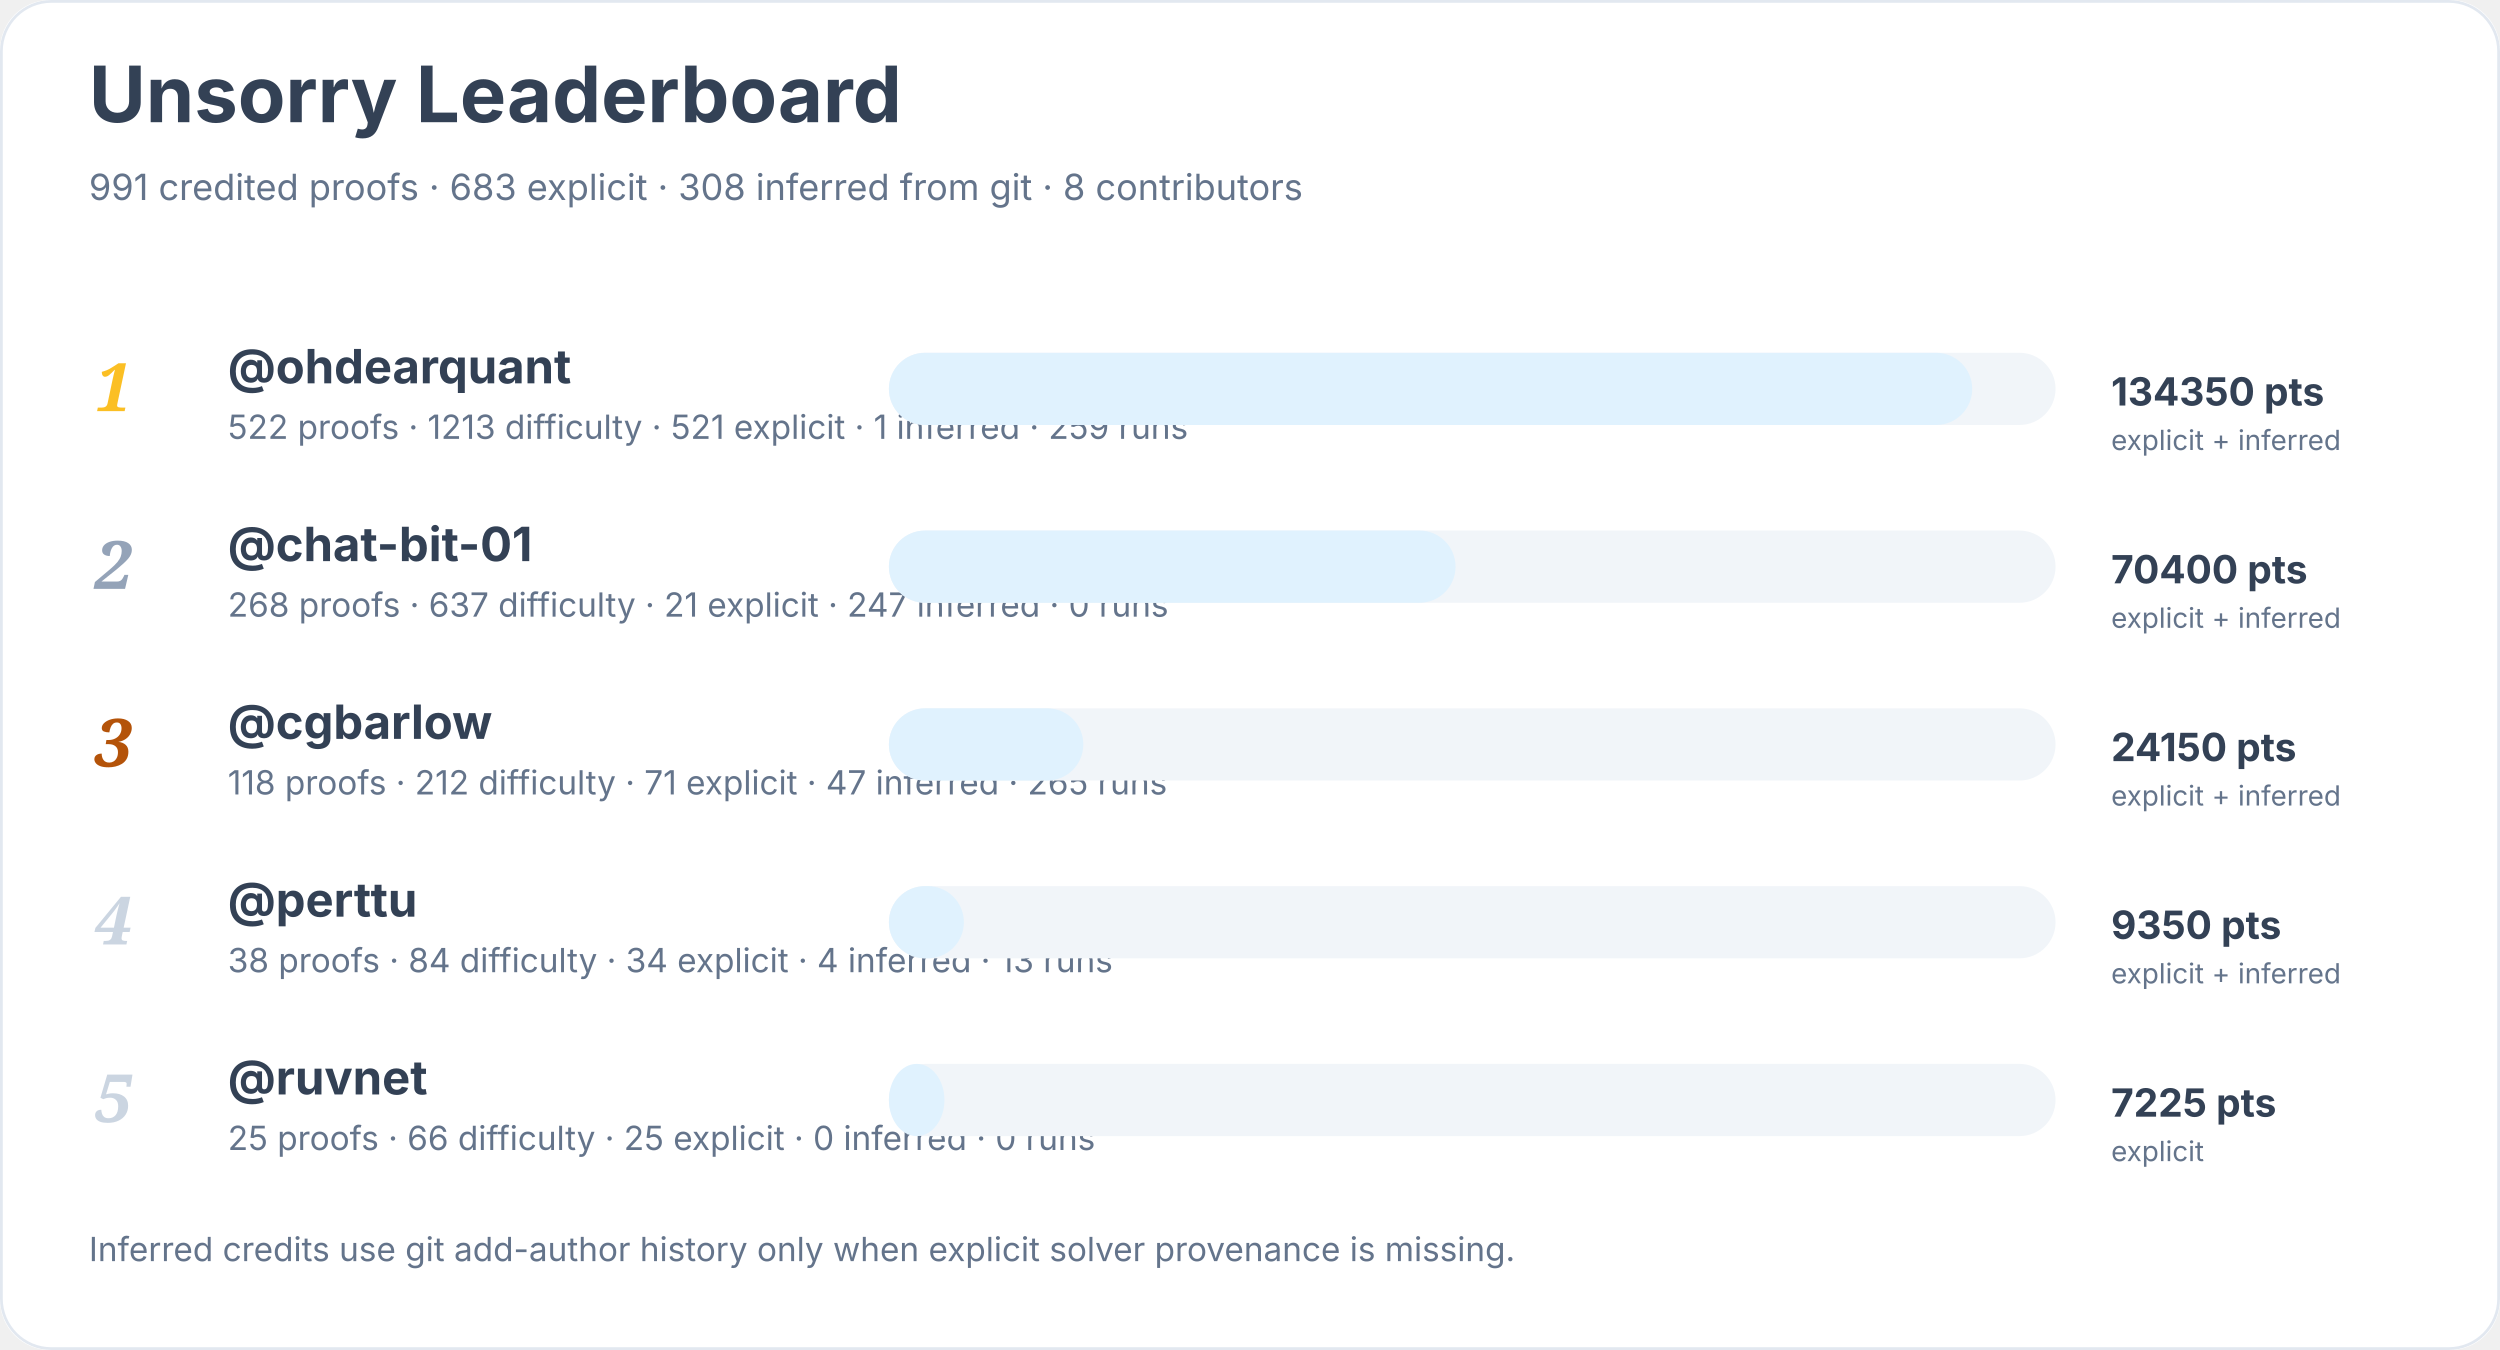
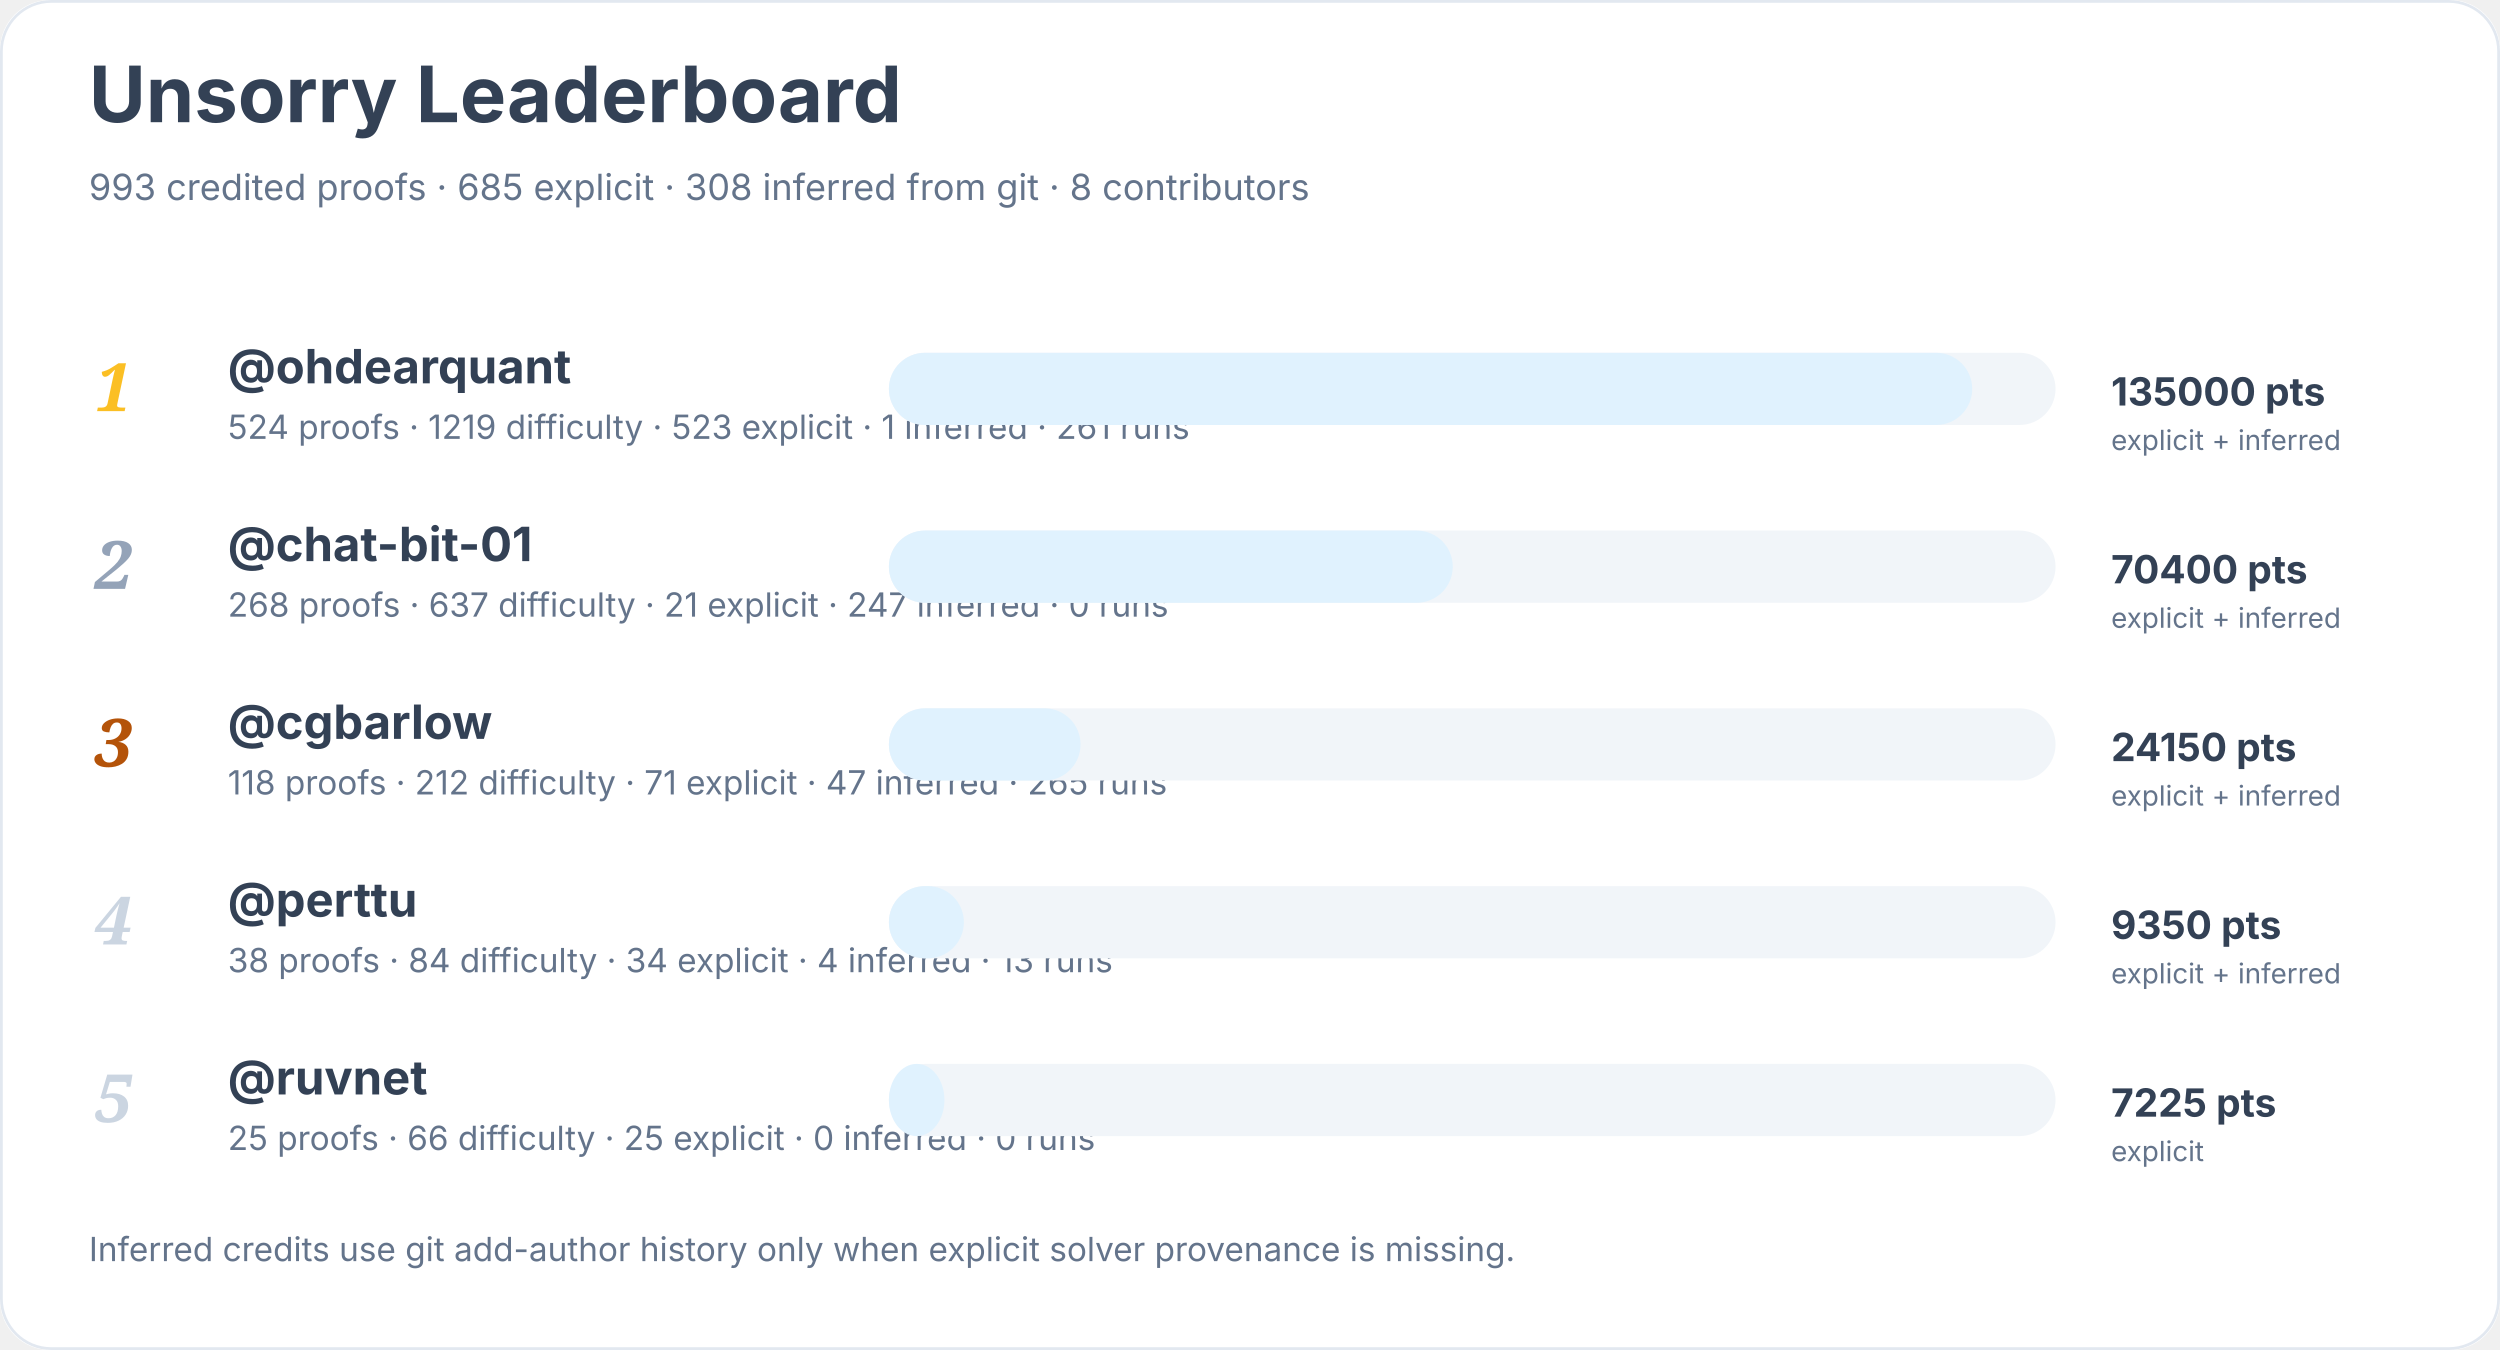
<svg xmlns="http://www.w3.org/2000/svg" width="900" height="486" viewBox="0 0 900 486" role="img" aria-labelledby="title desc">
  <rect width="900" height="100%" rx="18" fill="#ffffff" />
  <rect x="0.5" y="0.5" width="899" height="485" rx="18" fill="none" stroke="#e2e8f0" />
  <text x="32" y="44" font-family="Inter, system-ui, sans-serif" font-size="28" font-weight="700" fill="#334155">Unsorry Leaderboard</text>
-   <text x="32" y="72" font-family="Inter, system-ui, sans-serif" font-size="13" fill="#64748b">991 credited proofs · 683 explicit · 308 inferred from git · 8 contributors</text>
+   <text x="32" y="72" font-family="Inter, system-ui, sans-serif" font-size="13" fill="#64748b">993 credited proofs · 685 explicit · 308 inferred from git · 8 contributors</text>
  <text x="34" y="148" font-family="Georgia, serif" font-size="24" font-style="italic" font-weight="700" fill="#fbbf24">1</text>
  <a href="https://github.com/ohdearquant">
    <text x="82" y="138" font-family="Inter, system-ui, sans-serif" font-size="17" font-weight="650" fill="#334155">@ohdearquant</text>
  </a>
-   <text x="82" y="158" font-family="Inter, system-ui, sans-serif" font-size="12" fill="#64748b">522 proofs · 1213 difficulty · 521 explicit · 1 inferred · 259 runs</text>
+   <text x="82" y="158" font-family="Inter, system-ui, sans-serif" font-size="12" fill="#64748b">524 proofs · 1219 difficulty · 523 explicit · 1 inferred · 261 runs</text>
  <rect x="320" y="127" width="420" height="26" rx="13" fill="#f1f5f9" />
  <rect x="320" y="127" width="390" height="26" rx="13" fill="#e0f2fe" />
-   <text x="760" y="146" font-family="Inter, system-ui, sans-serif" font-size="14" font-weight="700" fill="#334155">134350 pts</text>
+   <text x="760" y="146" font-family="Inter, system-ui, sans-serif" font-size="14" font-weight="700" fill="#334155">135000 pts</text>
  <text x="760" y="162" font-family="Inter, system-ui, sans-serif" font-size="10" fill="#64748b">explicit + inferred</text>
  <text x="34" y="212" font-family="Georgia, serif" font-size="24" font-style="italic" font-weight="700" fill="#94a3b8">2</text>
  <a href="https://github.com/chat-bit-01">
    <text x="82" y="202" font-family="Inter, system-ui, sans-serif" font-size="17" font-weight="650" fill="#334155">@chat-bit-01</text>
  </a>
  <text x="82" y="222" font-family="Inter, system-ui, sans-serif" font-size="12" fill="#64748b">268 proofs · 637 difficulty · 21 explicit · 247 inferred · 0 runs</text>
  <rect x="320" y="191" width="420" height="26" rx="13" fill="#f1f5f9" />
-   <rect x="320" y="191" width="204" height="26" rx="13" fill="#e0f2fe" />
+   <rect x="320" y="191" width="203" height="26" rx="13" fill="#e0f2fe" />
  <text x="760" y="210" font-family="Inter, system-ui, sans-serif" font-size="14" font-weight="700" fill="#334155">70400 pts</text>
  <text x="760" y="226" font-family="Inter, system-ui, sans-serif" font-size="10" fill="#64748b">explicit + inferred</text>
  <text x="34" y="276" font-family="Georgia, serif" font-size="24" font-style="italic" font-weight="700" fill="#b45309">3</text>
  <a href="https://github.com/cgbarlow">
    <text x="82" y="266" font-family="Inter, system-ui, sans-serif" font-size="17" font-weight="650" fill="#334155">@cgbarlow</text>
  </a>
  <text x="82" y="286" font-family="Inter, system-ui, sans-serif" font-size="12" fill="#64748b">118 proofs · 212 difficulty · 71 explicit · 47 inferred · 265 runs</text>
  <rect x="320" y="255" width="420" height="26" rx="13" fill="#f1f5f9" />
-   <rect x="320" y="255" width="70" height="26" rx="13" fill="#e0f2fe" />
+   <rect x="320" y="255" width="69" height="26" rx="13" fill="#e0f2fe" />
  <text x="760" y="274" font-family="Inter, system-ui, sans-serif" font-size="14" font-weight="700" fill="#334155">24150 pts</text>
  <text x="760" y="290" font-family="Inter, system-ui, sans-serif" font-size="10" fill="#64748b">explicit + inferred</text>
  <text x="34" y="340" font-family="Georgia, serif" font-size="24" font-style="italic" font-weight="700" fill="#cbd5e1">4</text>
  <a href="https://github.com/perttu">
    <text x="82" y="330" font-family="Inter, system-ui, sans-serif" font-size="17" font-weight="650" fill="#334155">@perttu</text>
  </a>
  <text x="82" y="350" font-family="Inter, system-ui, sans-serif" font-size="12" fill="#64748b">38 proofs · 84 difficulty · 34 explicit · 4 inferred · 13 runs</text>
  <rect x="320" y="319" width="420" height="26" rx="13" fill="#f1f5f9" />
  <rect x="320" y="319" width="27" height="26" rx="13" fill="#e0f2fe" />
  <text x="760" y="338" font-family="Inter, system-ui, sans-serif" font-size="14" font-weight="700" fill="#334155">9350 pts</text>
  <text x="760" y="354" font-family="Inter, system-ui, sans-serif" font-size="10" fill="#64748b">explicit + inferred</text>
  <text x="34" y="404" font-family="Georgia, serif" font-size="24" font-style="italic" font-weight="700" fill="#cbd5e1">5</text>
  <a href="https://github.com/ruvnet">
    <text x="82" y="394" font-family="Inter, system-ui, sans-serif" font-size="17" font-weight="650" fill="#334155">@ruvnet</text>
  </a>
  <text x="82" y="414" font-family="Inter, system-ui, sans-serif" font-size="12" fill="#64748b">25 proofs · 66 difficulty · 25 explicit · 0 inferred · 0 runs</text>
  <rect x="320" y="383" width="420" height="26" rx="13" fill="#f1f5f9" />
  <rect x="320" y="383" width="20" height="26" rx="13" fill="#e0f2fe" />
  <text x="760" y="402" font-family="Inter, system-ui, sans-serif" font-size="14" font-weight="700" fill="#334155">7225 pts</text>
  <text x="760" y="418" font-family="Inter, system-ui, sans-serif" font-size="10" fill="#64748b">explicit</text>
  <text x="32" y="454" font-family="Inter, system-ui, sans-serif" font-size="12" fill="#64748b">Inferred credits use git add-author history only when explicit solver provenance is missing.</text>
</svg>
